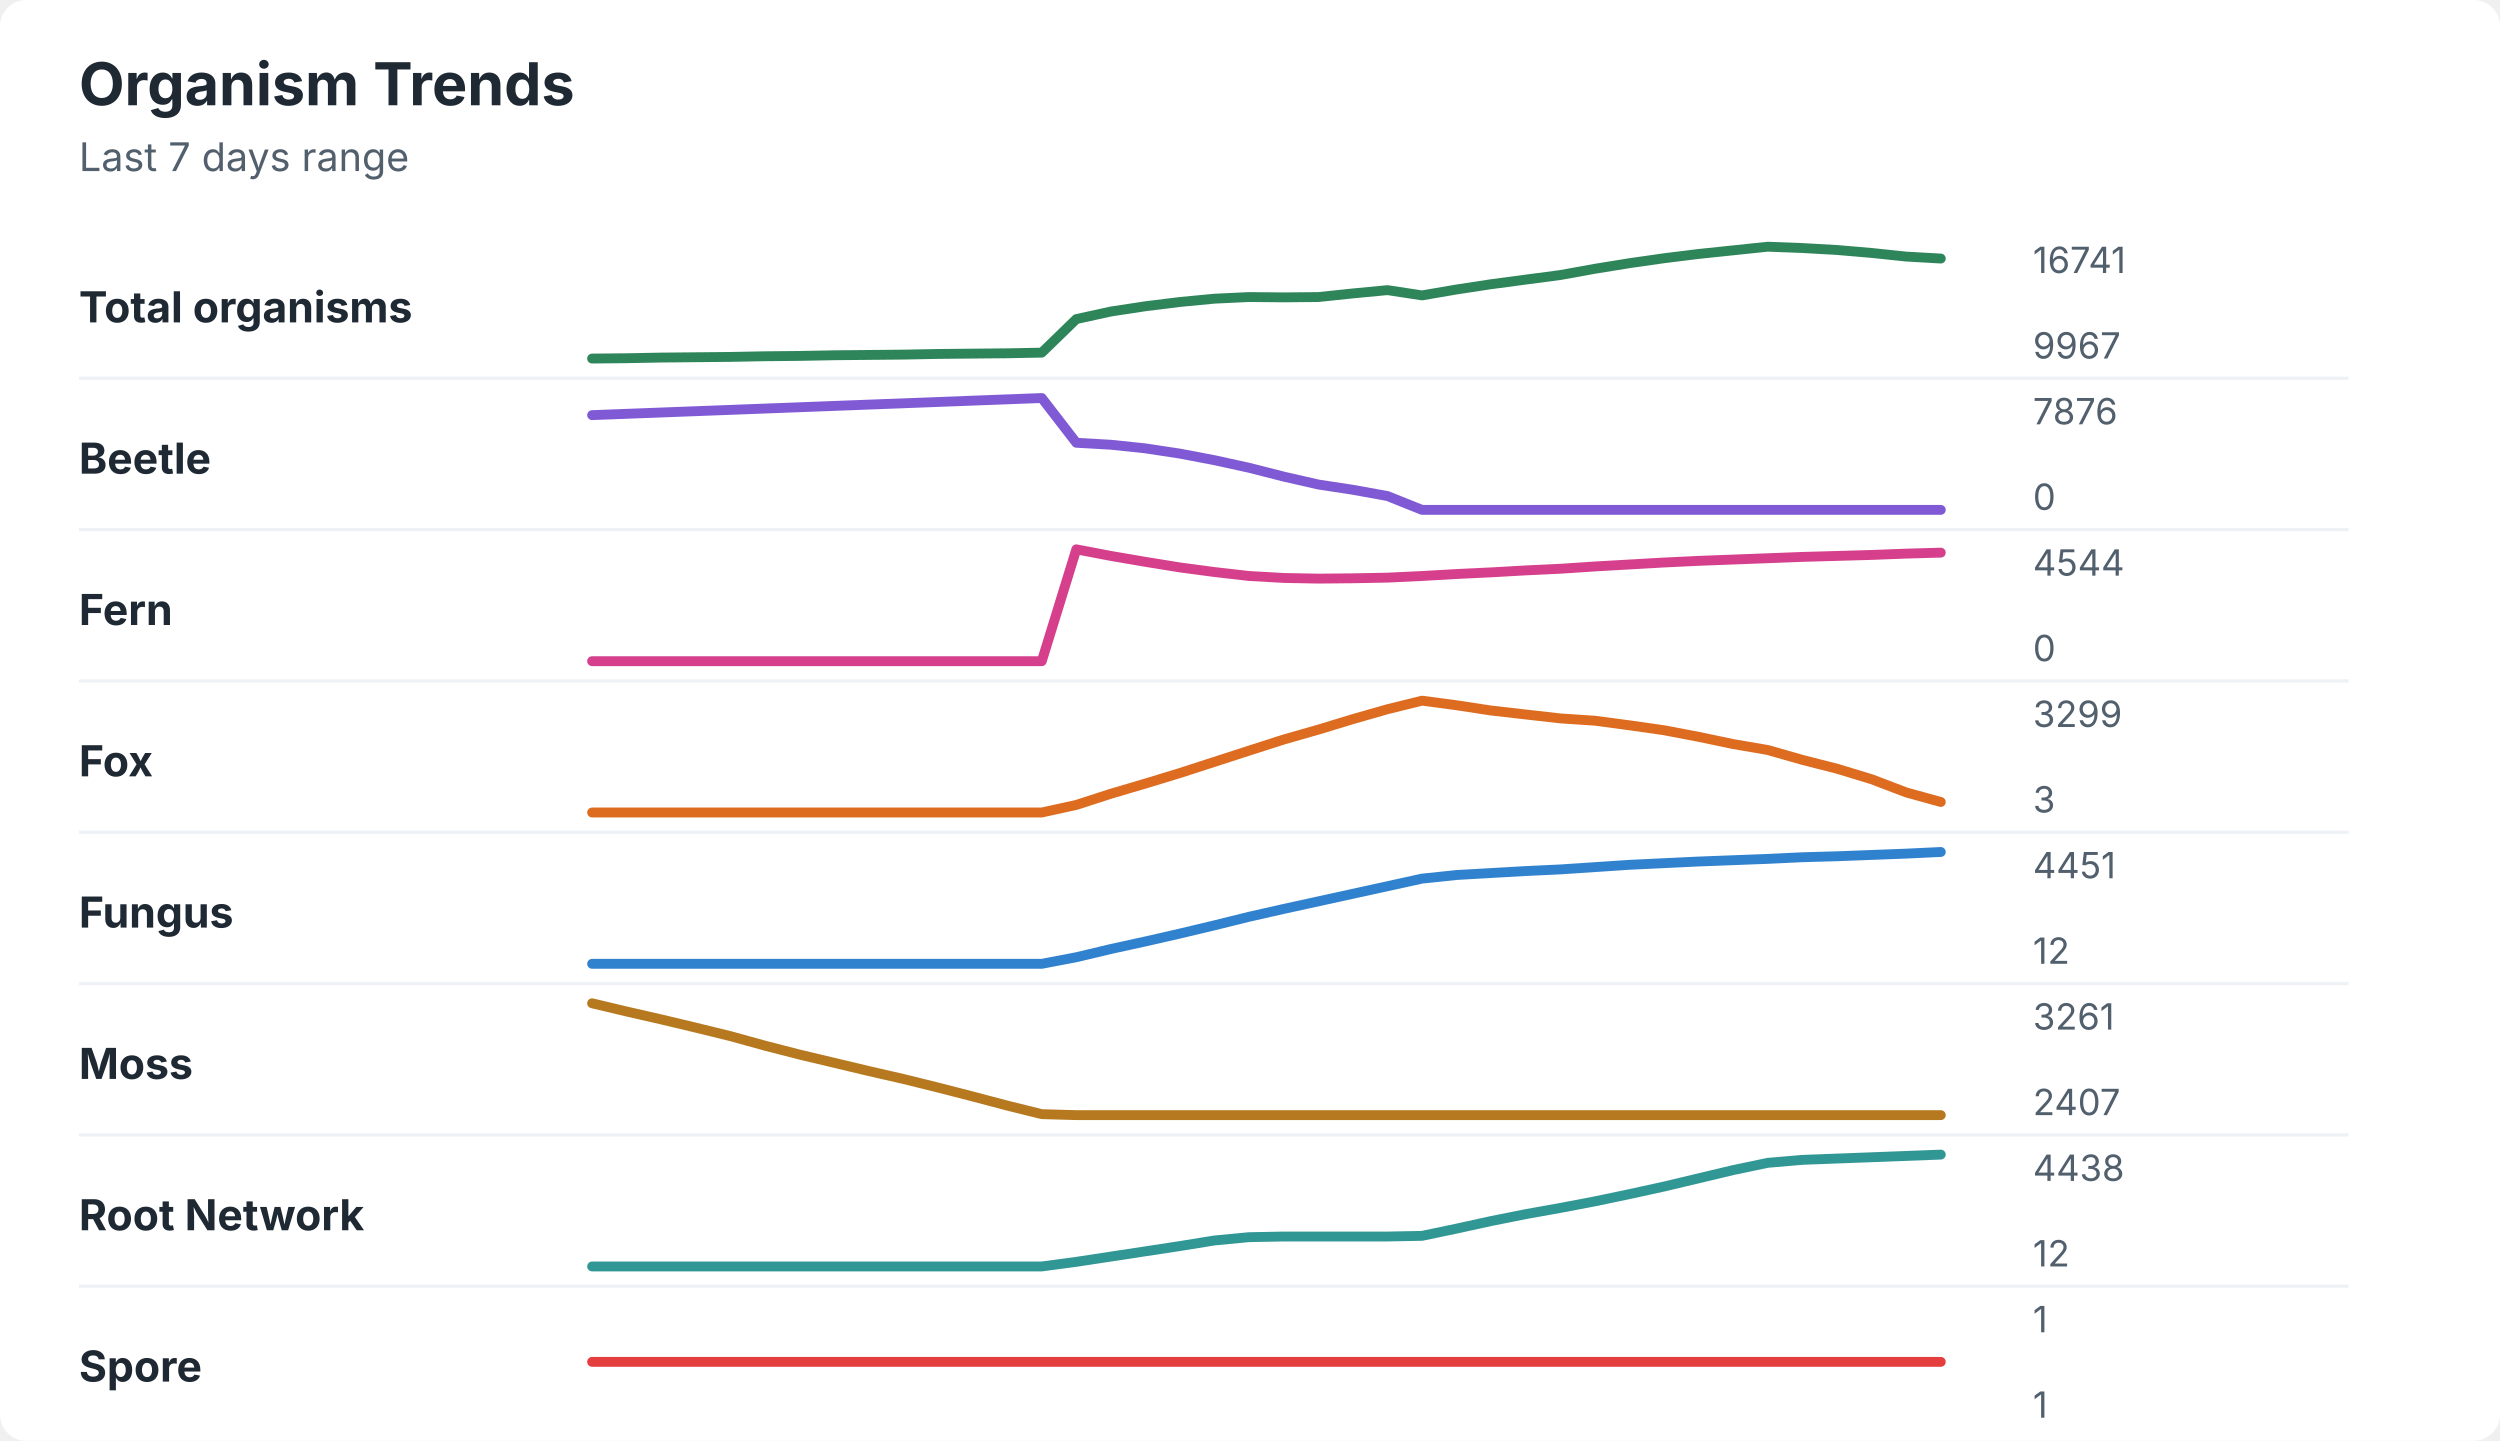
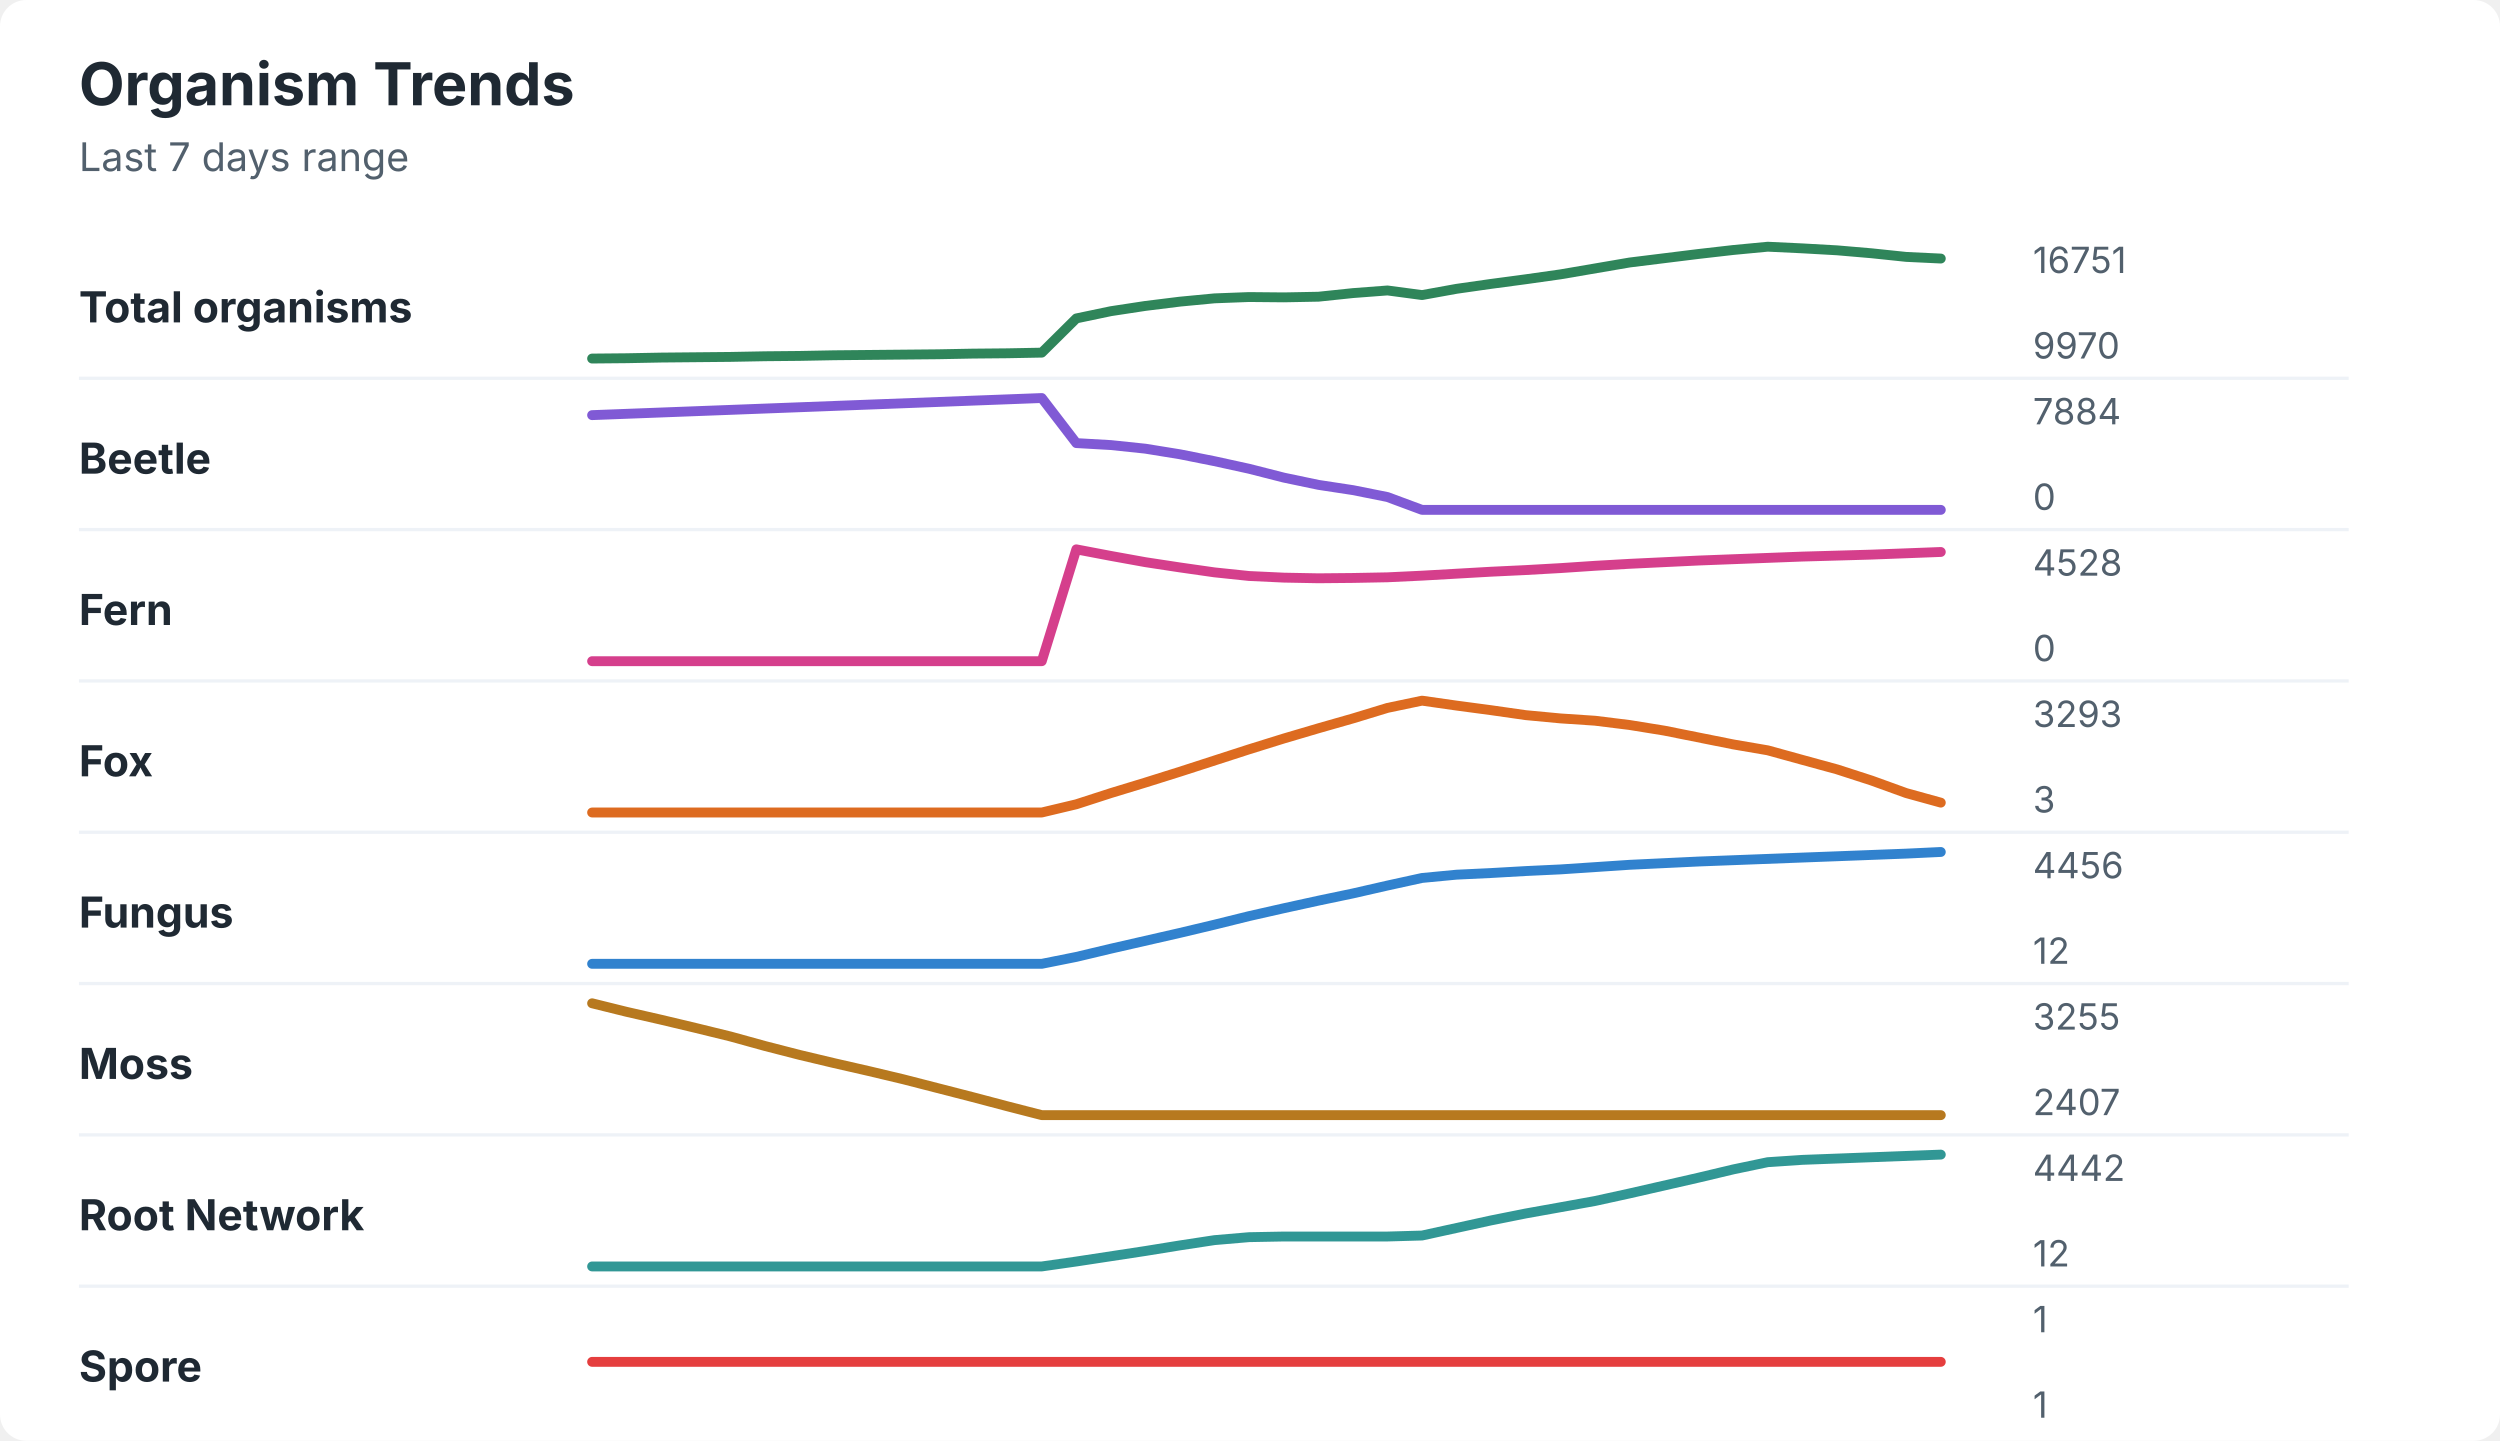
<svg xmlns="http://www.w3.org/2000/svg" width="760" height="438" viewBox="0 0 760 438" role="img" aria-labelledby="title desc">
  <rect width="760" height="438" rx="8" fill="#ffffff" />
  <style>
    text { font-family: -apple-system, BlinkMacSystemFont, "Segoe UI", sans-serif; }
    .title { font-size: 18px; font-weight: 700; fill: #1f2933; }
    .subtitle { font-size: 12px; fill: #52606d; }
    .label { font-size: 13px; font-weight: 650; fill: #1f2933; }
    .axis-value { font-size: 11px; fill: #52606d; }
    .separator { stroke: #eef2f7; stroke-width: 1; }
  </style>
  <text x="24" y="32" class="title">Organism Trends</text>
  <text x="24" y="52" class="subtitle">Last 7 days range</text>
  <text x="24" y="98" class="label">Total organisms</text>
-   <polyline points="180.0,109.0 190.5,108.9 201.0,108.7 211.5,108.6 222.1,108.5 232.6,108.3 243.1,108.2 253.6,108.0 264.1,107.9 274.6,107.8 285.1,107.6 295.6,107.5 306.2,107.4 316.7,107.2 327.2,97.0 337.7,94.7 348.2,93.1 358.7,91.8 369.2,90.8 379.7,90.3 390.3,90.4 400.8,90.3 411.3,89.2 421.8,88.2 432.3,89.8 442.8,88.0 453.3,86.4 463.8,85.0 474.4,83.6 484.9,81.7 495.4,80.0 505.9,78.5 516.4,77.2 526.9,76.1 537.4,75.0 547.9,75.4 558.5,76.0 569.0,76.9 579.5,78.0 590.0,78.6 " fill="none" stroke="#2f855a" stroke-width="3" stroke-linecap="round" stroke-linejoin="round" />
-   <text x="618" y="83" class="axis-value">16741</text>
-   <text x="618" y="109" class="axis-value">9967</text>
+   <polyline points="180.0,109.0 190.5,108.9 201.0,108.7 211.5,108.6 222.1,108.5 232.6,108.3 243.1,108.2 253.6,108.0 264.1,107.9 274.6,107.8 285.1,107.7 295.6,107.5 306.2,107.4 316.7,107.2 327.2,96.8 337.7,94.6 348.2,93.0 358.7,91.7 369.2,90.7 379.7,90.3 390.3,90.4 400.8,90.2 411.3,89.1 421.8,88.3 432.3,89.7 442.8,87.8 453.3,86.3 463.8,84.9 474.4,83.4 484.9,81.6 495.4,79.8 505.9,78.5 516.4,77.2 526.9,76.0 537.4,75.0 547.9,75.5 558.5,76.1 569.0,77.0 579.5,78.1 590.0,78.6 " fill="none" stroke="#2f855a" stroke-width="3" stroke-linecap="round" stroke-linejoin="round" />
+   <text x="618" y="83" class="axis-value">16751</text>
+   <text x="618" y="109" class="axis-value">9970</text>
  <line x1="24" y1="115.0" x2="714" y2="115.0" class="separator" />
  <text x="24" y="144" class="label">Beetle</text>
-   <polyline points="180.0,126.2 190.5,125.8 201.0,125.4 211.5,125.0 222.1,124.6 232.6,124.2 243.1,123.8 253.6,123.4 264.1,123.0 274.6,122.6 285.1,122.2 295.6,121.8 306.2,121.4 316.7,121.0 327.2,134.6 337.7,135.2 348.2,136.3 358.7,137.9 369.2,139.9 379.7,142.2 390.3,144.9 400.8,147.3 411.3,148.9 421.8,150.8 432.3,155.0 442.8,155.0 453.3,155.0 463.8,155.0 474.4,155.0 484.9,155.0 495.4,155.0 505.9,155.0 516.4,155.0 526.9,155.0 537.4,155.0 547.9,155.0 558.5,155.0 569.0,155.0 579.5,155.0 590.0,155.0 " fill="none" stroke="#805ad5" stroke-width="3" stroke-linecap="round" stroke-linejoin="round" />
-   <text x="618" y="129" class="axis-value">7876</text>
+   <polyline points="180.0,126.2 190.5,125.8 201.0,125.4 211.5,125.0 222.1,124.6 232.6,124.2 243.1,123.8 253.6,123.4 264.1,123.0 274.6,122.6 285.1,122.2 295.6,121.8 306.2,121.4 316.7,121.0 327.2,134.7 337.7,135.3 348.2,136.4 358.7,138.1 369.2,140.2 379.7,142.5 390.3,145.2 400.8,147.4 411.3,149.0 421.8,151.1 432.3,155.0 442.8,155.0 453.3,155.0 463.8,155.0 474.4,155.0 484.9,155.0 495.4,155.0 505.9,155.0 516.4,155.0 526.9,155.0 537.4,155.0 547.9,155.0 558.5,155.0 569.0,155.0 579.5,155.0 590.0,155.0 " fill="none" stroke="#805ad5" stroke-width="3" stroke-linecap="round" stroke-linejoin="round" />
+   <text x="618" y="129" class="axis-value">7884</text>
  <text x="618" y="155" class="axis-value">0</text>
  <line x1="24" y1="161.0" x2="714" y2="161.0" class="separator" />
  <text x="24" y="190" class="label">Fern</text>
-   <polyline points="180.0,201.0 190.5,201.0 201.0,201.0 211.5,201.0 222.1,201.0 232.6,201.0 243.1,201.0 253.6,201.0 264.1,201.0 274.6,201.0 285.1,201.0 295.6,201.0 306.2,201.0 316.7,201.0 327.2,167.0 337.7,169.0 348.2,170.8 358.7,172.5 369.2,173.9 379.7,175.1 390.3,175.7 400.8,175.9 411.3,175.8 421.8,175.6 432.3,175.1 442.8,174.5 453.3,174.0 463.8,173.4 474.4,172.9 484.9,172.2 495.4,171.6 505.9,171.0 516.4,170.5 526.9,170.1 537.4,169.7 547.9,169.3 558.5,169.0 569.0,168.7 579.5,168.3 590.0,168.0 " fill="none" stroke="#d53f8c" stroke-width="3" stroke-linecap="round" stroke-linejoin="round" />
-   <text x="618" y="175" class="axis-value">4544</text>
+   <polyline points="180.0,201.0 190.5,201.0 201.0,201.0 211.5,201.0 222.1,201.0 232.6,201.0 243.1,201.0 253.6,201.0 264.1,201.0 274.6,201.0 285.1,201.0 295.6,201.0 306.2,201.0 316.7,201.0 327.2,167.0 337.7,169.0 348.2,170.9 358.7,172.5 369.2,174.0 379.7,175.1 390.3,175.6 400.8,175.8 411.3,175.7 421.8,175.5 432.3,175.0 442.8,174.4 453.3,173.8 463.8,173.3 474.4,172.7 484.9,172.0 495.4,171.4 505.9,170.9 516.4,170.4 526.9,170.0 537.4,169.6 547.9,169.2 558.5,168.9 569.0,168.6 579.5,168.2 590.0,167.8 " fill="none" stroke="#d53f8c" stroke-width="3" stroke-linecap="round" stroke-linejoin="round" />
+   <text x="618" y="175" class="axis-value">4528</text>
  <text x="618" y="201" class="axis-value">0</text>
  <line x1="24" y1="207.0" x2="714" y2="207.0" class="separator" />
  <text x="24" y="236" class="label">Fox</text>
-   <polyline points="180.0,247.0 190.5,247.0 201.0,247.0 211.5,247.0 222.1,247.0 232.6,247.0 243.1,247.0 253.6,247.0 264.1,247.0 274.6,247.0 285.1,247.0 295.6,247.0 306.2,247.0 316.7,247.0 327.2,244.7 337.7,241.3 348.2,238.2 358.7,235.0 369.2,231.6 379.7,228.2 390.3,224.8 400.8,221.8 411.3,218.6 421.8,215.6 432.3,213.0 442.8,214.4 453.3,216.0 463.8,217.2 474.4,218.4 484.9,219.1 495.4,220.5 505.9,222.0 516.4,224.0 526.9,226.2 537.4,228.0 547.9,231.0 558.5,233.7 569.0,236.9 579.5,240.9 590.0,243.8 " fill="none" stroke="#dd6b20" stroke-width="3" stroke-linecap="round" stroke-linejoin="round" />
-   <text x="618" y="221" class="axis-value">3299</text>
+   <polyline points="180.0,247.0 190.5,247.0 201.0,247.0 211.5,247.0 222.1,247.0 232.6,247.0 243.1,247.0 253.6,247.0 264.1,247.0 274.6,247.0 285.1,247.0 295.6,247.0 306.2,247.0 316.7,247.0 327.2,244.5 337.7,241.1 348.2,237.9 358.7,234.6 369.2,231.2 379.7,227.8 390.3,224.5 400.8,221.4 411.3,218.4 421.8,215.2 432.3,213.0 442.8,214.5 453.3,215.9 463.8,217.4 474.4,218.4 484.9,219.1 495.4,220.4 505.9,222.1 516.4,224.2 526.9,226.3 537.4,228.1 547.9,231.0 558.5,233.9 569.0,237.3 579.5,241.1 590.0,244.0 " fill="none" stroke="#dd6b20" stroke-width="3" stroke-linecap="round" stroke-linejoin="round" />
+   <text x="618" y="221" class="axis-value">3293</text>
  <text x="618" y="247" class="axis-value">3</text>
  <line x1="24" y1="253.0" x2="714" y2="253.0" class="separator" />
  <text x="24" y="282" class="label">Fungus</text>
-   <polyline points="180.0,293.0 190.5,293.0 201.0,293.0 211.5,293.0 222.1,293.0 232.6,293.0 243.1,293.0 253.6,293.0 264.1,293.0 274.6,293.0 285.1,293.0 295.6,293.0 306.2,293.0 316.7,293.0 327.2,291.0 337.7,288.5 348.2,286.2 358.7,283.8 369.2,281.3 379.7,278.7 390.3,276.3 400.8,274.0 411.3,271.7 421.8,269.4 432.3,267.1 442.8,266.0 453.3,265.4 463.8,264.8 474.4,264.3 484.9,263.6 495.4,262.9 505.9,262.4 516.4,261.9 526.9,261.5 537.4,261.1 547.9,260.6 558.5,260.3 569.0,259.9 579.5,259.5 590.0,259.0 " fill="none" stroke="#3182ce" stroke-width="3" stroke-linecap="round" stroke-linejoin="round" />
-   <text x="618" y="267" class="axis-value">4451</text>
+   <polyline points="180.0,293.0 190.5,293.0 201.0,293.0 211.5,293.0 222.1,293.0 232.6,293.0 243.1,293.0 253.6,293.0 264.1,293.0 274.6,293.0 285.1,293.0 295.6,293.0 306.2,293.0 316.7,293.0 327.2,290.9 337.7,288.4 348.2,286.0 358.7,283.6 369.2,281.1 379.7,278.5 390.3,276.1 400.8,273.8 411.3,271.6 421.8,269.2 432.3,266.9 442.8,265.9 453.3,265.4 463.8,264.8 474.4,264.3 484.9,263.6 495.4,262.9 505.9,262.4 516.4,261.9 526.9,261.5 537.4,261.1 547.9,260.7 558.5,260.3 569.0,259.9 579.5,259.5 590.0,259.0 " fill="none" stroke="#3182ce" stroke-width="3" stroke-linecap="round" stroke-linejoin="round" />
+   <text x="618" y="267" class="axis-value">4456</text>
  <text x="618" y="293" class="axis-value">12</text>
  <line x1="24" y1="299.0" x2="714" y2="299.0" class="separator" />
  <text x="24" y="328" class="label">Moss</text>
-   <polyline points="180.0,305.0 190.5,307.5 201.0,309.9 211.5,312.4 222.1,315.0 232.6,317.9 243.1,320.6 253.6,323.1 264.1,325.6 274.6,328.0 285.1,330.6 295.6,333.3 306.2,336.1 316.7,338.7 327.2,339.0 337.7,339.0 348.2,339.0 358.7,339.0 369.2,339.0 379.7,339.0 390.3,339.0 400.8,339.0 411.3,339.0 421.8,339.0 432.3,339.0 442.8,339.0 453.3,339.0 463.8,339.0 474.4,339.0 484.9,339.0 495.4,339.0 505.9,339.0 516.4,339.0 526.9,339.0 537.4,339.0 547.9,339.0 558.5,339.0 569.0,339.0 579.5,339.0 590.0,339.0 " fill="none" stroke="#b7791f" stroke-width="3" stroke-linecap="round" stroke-linejoin="round" />
-   <text x="618" y="313" class="axis-value">3261</text>
+   <polyline points="180.0,305.0 190.5,307.6 201.0,310.0 211.5,312.5 222.1,315.1 232.6,318.0 243.1,320.7 253.6,323.2 264.1,325.6 274.6,328.1 285.1,330.8 295.6,333.5 306.2,336.3 316.7,339.0 327.2,339.0 337.7,339.0 348.2,339.0 358.7,339.0 369.2,339.0 379.7,339.0 390.3,339.0 400.8,339.0 411.3,339.0 421.8,339.0 432.3,339.0 442.8,339.0 453.3,339.0 463.8,339.0 474.4,339.0 484.9,339.0 495.4,339.0 505.9,339.0 516.4,339.0 526.9,339.0 537.4,339.0 547.9,339.0 558.5,339.0 569.0,339.0 579.5,339.0 590.0,339.0 " fill="none" stroke="#b7791f" stroke-width="3" stroke-linecap="round" stroke-linejoin="round" />
+   <text x="618" y="313" class="axis-value">3255</text>
  <text x="618" y="339" class="axis-value">2407</text>
  <line x1="24" y1="345.0" x2="714" y2="345.0" class="separator" />
  <text x="24" y="374" class="label">Root Network</text>
-   <polyline points="180.0,385.0 190.5,385.0 201.0,385.0 211.5,385.0 222.1,385.0 232.6,385.0 243.1,385.0 253.6,385.0 264.1,385.0 274.6,385.0 285.1,385.0 295.6,385.0 306.2,385.0 316.7,385.0 327.2,383.6 337.7,382.0 348.2,380.4 358.7,378.8 369.2,377.1 379.7,376.1 390.3,375.9 400.8,375.9 411.3,375.9 421.8,375.9 432.3,375.7 442.8,373.5 453.3,371.2 463.8,369.1 474.4,367.2 484.9,365.2 495.4,363.0 505.9,360.7 516.4,358.2 526.9,355.7 537.4,353.5 547.9,352.6 558.5,352.2 569.0,351.8 579.5,351.4 590.0,351.0 " fill="none" stroke="#319795" stroke-width="3" stroke-linecap="round" stroke-linejoin="round" />
-   <text x="618" y="359" class="axis-value">4438</text>
+   <polyline points="180.0,385.0 190.5,385.0 201.0,385.0 211.5,385.0 222.1,385.0 232.6,385.0 243.1,385.0 253.6,385.0 264.1,385.0 274.6,385.0 285.1,385.0 295.6,385.0 306.2,385.0 316.7,385.0 327.2,383.5 337.7,381.9 348.2,380.3 358.7,378.6 369.2,377.0 379.7,376.1 390.3,375.9 400.8,375.9 411.3,375.9 421.8,375.9 432.3,375.6 442.8,373.3 453.3,371.0 463.8,368.9 474.4,367.0 484.9,365.1 495.4,362.8 505.9,360.4 516.4,358.0 526.9,355.5 537.4,353.3 547.9,352.6 558.5,352.2 569.0,351.8 579.5,351.4 590.0,351.0 " fill="none" stroke="#319795" stroke-width="3" stroke-linecap="round" stroke-linejoin="round" />
+   <text x="618" y="359" class="axis-value">4442</text>
  <text x="618" y="385" class="axis-value">12</text>
  <line x1="24" y1="391.0" x2="714" y2="391.0" class="separator" />
  <text x="24" y="420" class="label">Spore</text>
  <polyline points="180.0,414.0 190.5,414.0 201.0,414.0 211.5,414.0 222.1,414.0 232.6,414.0 243.1,414.0 253.6,414.0 264.1,414.0 274.6,414.0 285.1,414.0 295.6,414.0 306.2,414.0 316.7,414.0 327.2,414.0 337.7,414.0 348.2,414.0 358.7,414.0 369.2,414.0 379.7,414.0 390.3,414.0 400.8,414.0 411.3,414.0 421.8,414.0 432.3,414.0 442.8,414.0 453.3,414.0 463.8,414.0 474.4,414.0 484.9,414.0 495.4,414.0 505.9,414.0 516.4,414.0 526.9,414.0 537.4,414.0 547.9,414.0 558.5,414.0 569.0,414.0 579.5,414.0 590.0,414.0 " fill="none" stroke="#e53e3e" stroke-width="3" stroke-linecap="round" stroke-linejoin="round" />
  <text x="618" y="405" class="axis-value">1</text>
  <text x="618" y="431" class="axis-value">1</text>
</svg>
